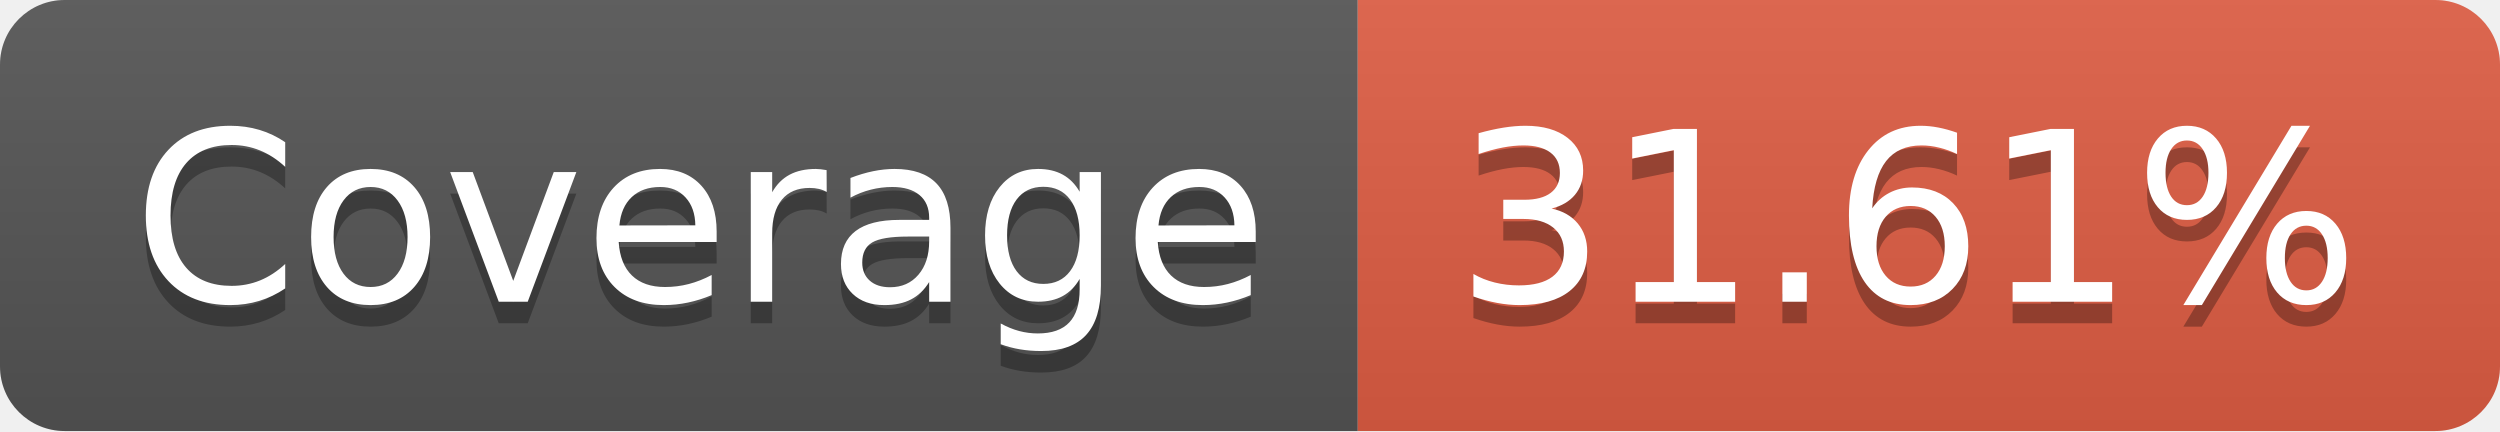
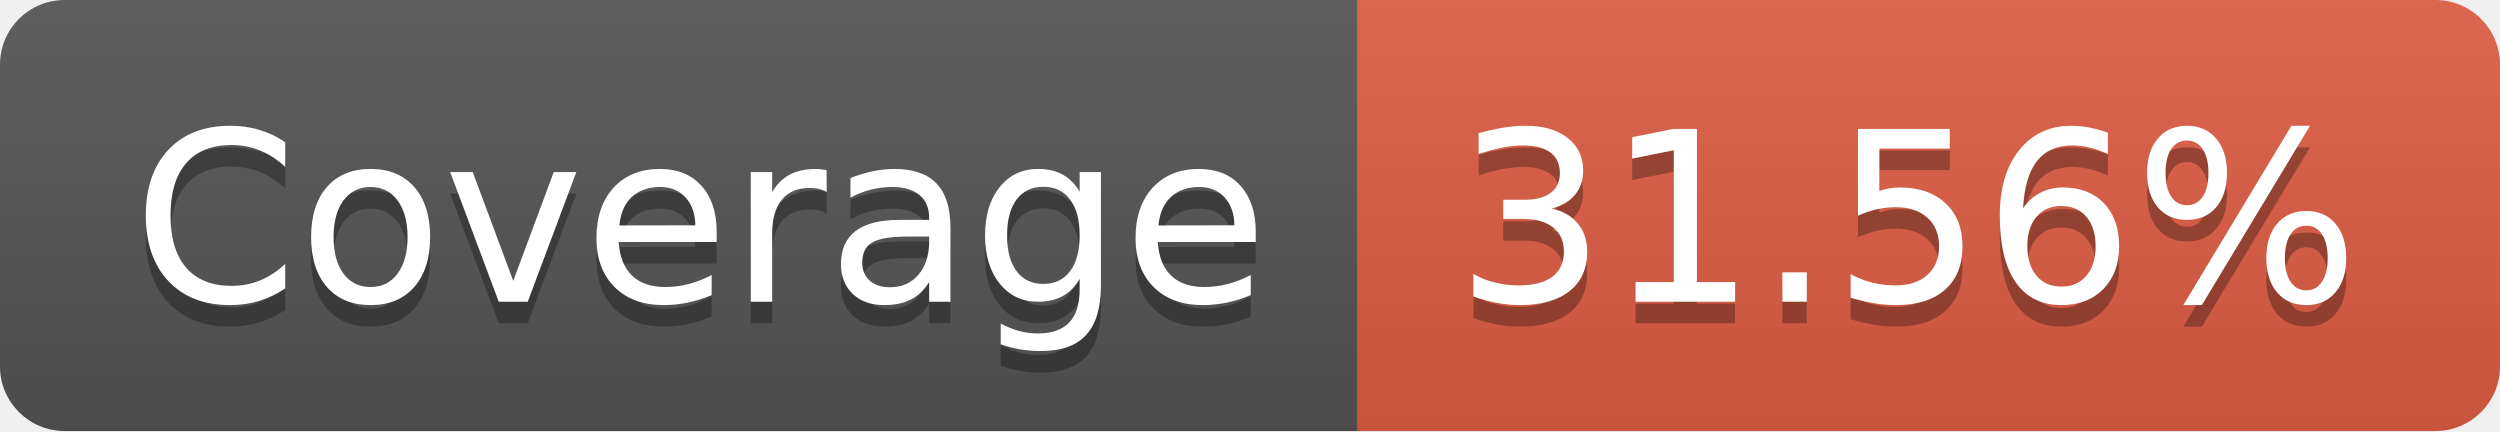
- <svg xmlns="http://www.w3.org/2000/svg" width="116" height="20" role="img" aria-label="Coverage: 31.61%">
+ <svg xmlns="http://www.w3.org/2000/svg" width="116" height="20" role="img" aria-label="Coverage: 31.56%">
  <linearGradient id="s" x2="0" y2="100%">
    <stop offset="0" stop-color="#bbb" stop-opacity=".1" />
    <stop offset="1" stop-opacity=".1" />
  </linearGradient>
  <clipPath id="r">
    <rect width="116" height="20" rx="3" fill="#fff" />
  </clipPath>
  <g clip-path="url(#r)">
    <rect width="63" height="20" fill="#555" />
    <rect x="63" width="53" height="20" fill="#e05d44" />
    <rect width="116" height="20" fill="url(#s)" />
  </g>
  <g fill="#fff" text-anchor="middle" font-family="Verdana,Geneva,DejaVu Sans,sans-serif" text-rendering="geometricPrecision" font-size="110">
    <text aria-hidden="true" x="325" y="150" fill="#010101" fill-opacity=".3" transform="scale(.1)" textLength="530">Coverage</text>
    <text x="325" y="140" transform="scale(.1)" fill="#fff" textLength="530">Coverage</text>
-     <text aria-hidden="true" x="885" y="150" fill="#010101" fill-opacity=".3" transform="scale(.1)" textLength="430">31.61%</text>
-     <text x="885" y="140" transform="scale(.1)" fill="#fff" textLength="430">31.61%</text>
+     <text aria-hidden="true" x="885" y="150" fill="#010101" fill-opacity=".3" transform="scale(.1)" textLength="430">31.56%</text>
+     <text x="885" y="140" transform="scale(.1)" fill="#fff" textLength="430">31.56%</text>
  </g>
</svg>
